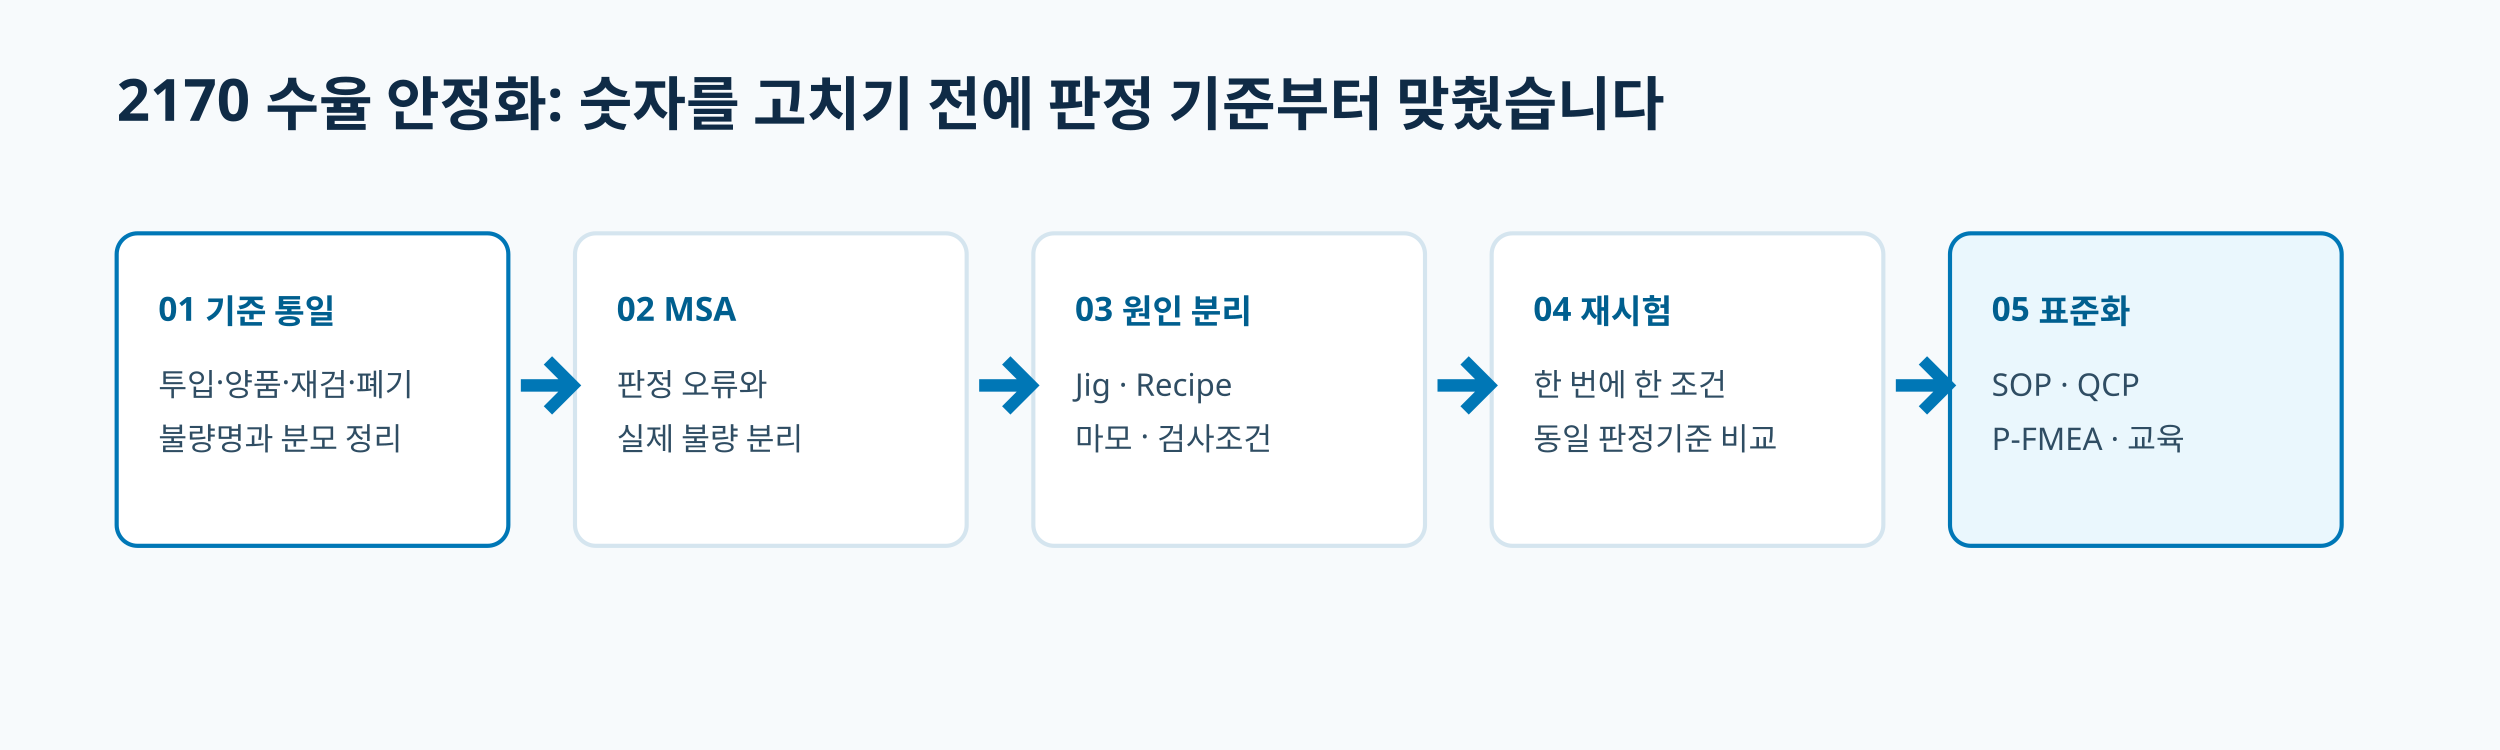
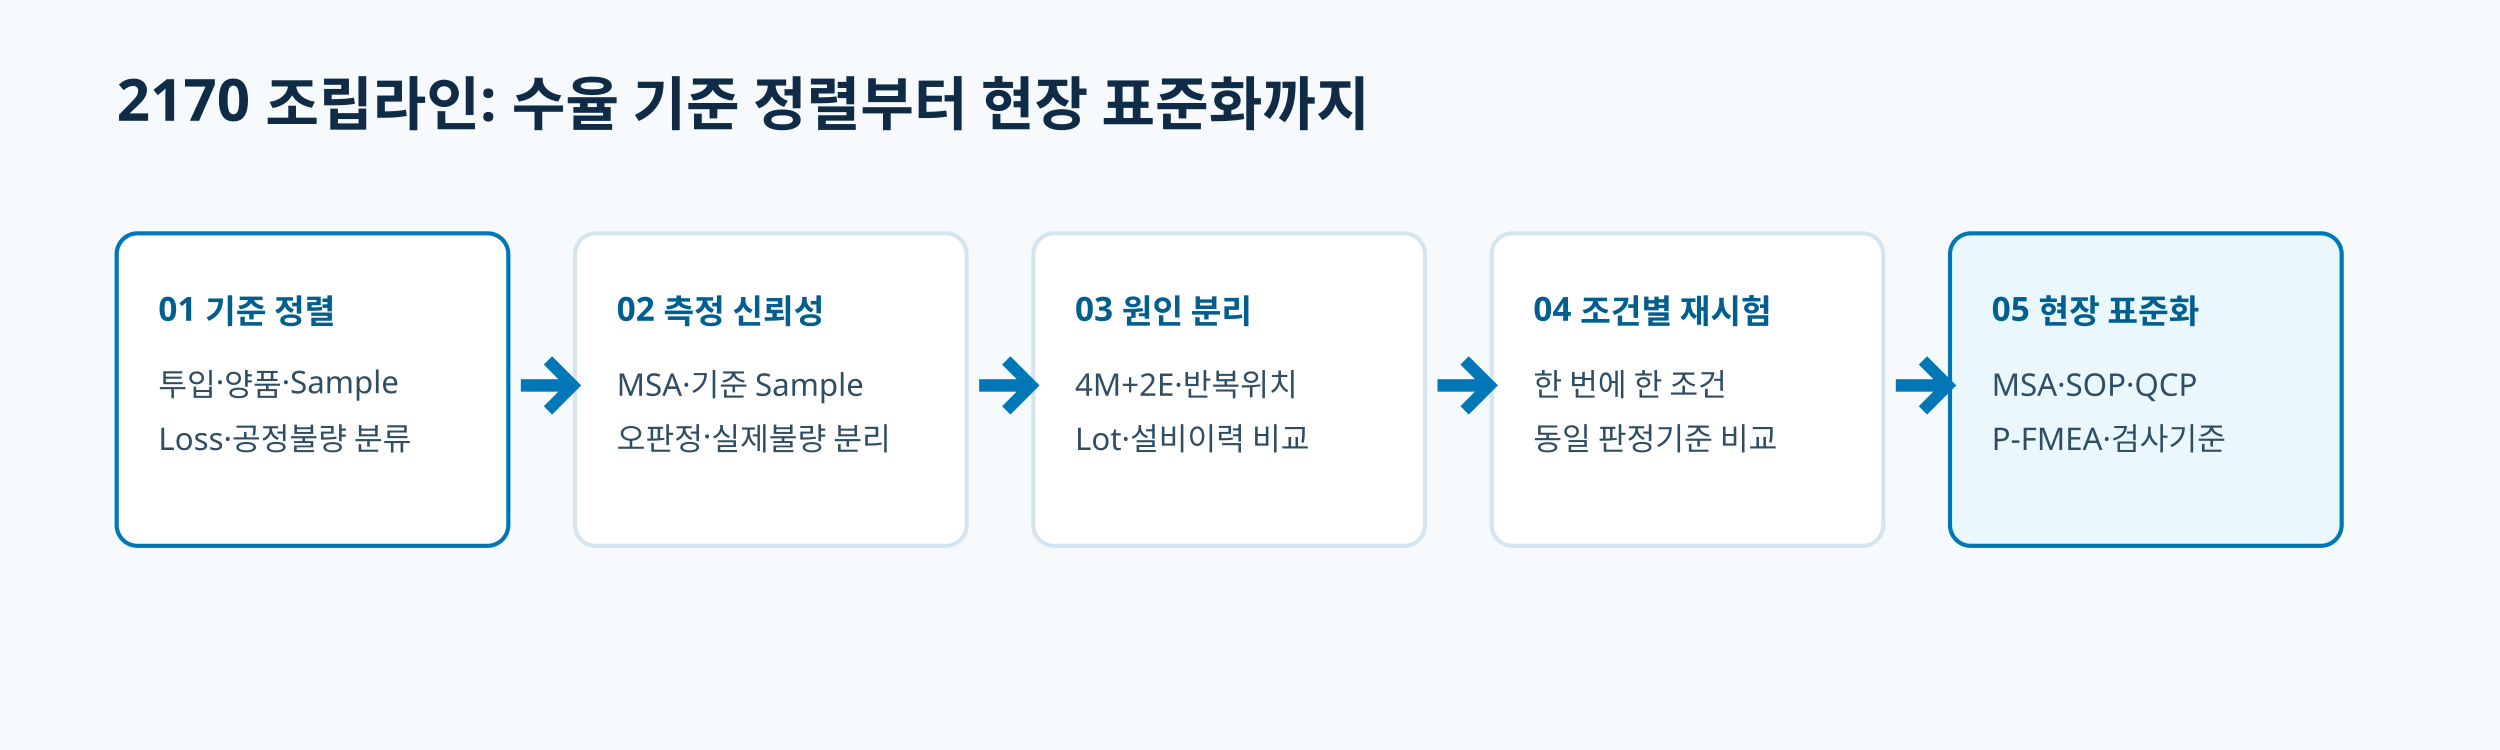
<svg xmlns="http://www.w3.org/2000/svg" viewBox="0 0 1200 360" role="img" aria-labelledby="title desc">
  <rect width="1200" height="360" fill="#f7fafc" />
  <g font-family="Pretendard, Noto Sans KR, sans-serif">
-     <text x="56" y="58" fill="#0f2b46" font-size="28" font-weight="700">2170 수율 안정화: 숫자를 고치기 전에 판정 기준부터 맞췄습니다</text>
+     <text x="56" y="58" fill="#0f2b46" font-size="28" font-weight="700">2170 조립라인: 수율 기준 정렬부터 현장 표준화까지</text>
    <g transform="translate(56 112)">
      <g>
        <rect width="188" height="150" rx="10" fill="#ffffff" stroke="#0077b6" stroke-width="2" />
-         <text x="20" y="42" fill="#005f8f" font-size="16" font-weight="700">01 기준 통일</text>
-         <text x="20" y="78" fill="#2f4d63" font-size="15">투입·양품·재검·폐기</text>
-         <text x="20" y="104" fill="#2f4d63" font-size="15">불량명과 분모 정리</text>
+         <text x="20" y="42" fill="#005f8f" font-size="16" font-weight="700">01 기준 정렬</text>
+         <text x="20" y="78" fill="#2f4d63" font-size="15">투입·양품·Sample</text>
+         <text x="20" y="104" fill="#2f4d63" font-size="15">Loss·공정불량 분류</text>
      </g>
      <g transform="translate(220)">
        <rect width="188" height="150" rx="10" fill="#ffffff" stroke="#d5e5ef" stroke-width="2" />
-         <text x="20" y="42" fill="#005f8f" font-size="16" font-weight="700">02 MSA</text>
-         <text x="20" y="78" fill="#2f4d63" font-size="15">판정 오류와</text>
-         <text x="20" y="104" fill="#2f4d63" font-size="15">실제 불량 분리</text>
+         <text x="20" y="42" fill="#005f8f" font-size="16" font-weight="700">02 측정 신뢰성</text>
+         <text x="20" y="78" fill="#2f4d63" font-size="15">MSA·기준 Sample</text>
+         <text x="20" y="104" fill="#2f4d63" font-size="15">오판정·실제불량 분리</text>
      </g>
      <g transform="translate(440)">
        <rect width="188" height="150" rx="10" fill="#ffffff" stroke="#d5e5ef" stroke-width="2" />
        <text x="20" y="42" fill="#005f8f" font-size="16" font-weight="700">03 원인 분리</text>
-         <text x="20" y="78" fill="#2f4d63" font-size="15">Jig · Recipe</text>
-         <text x="20" y="104" fill="#2f4d63" font-size="15">마모 · 검사조건</text>
+         <text x="20" y="78" fill="#2f4d63" font-size="15">4M+2E·반복위치</text>
+         <text x="20" y="104" fill="#2f4d63" font-size="15">Lot·설비이력 비교</text>
      </g>
      <g transform="translate(660)">
        <rect width="188" height="150" rx="10" fill="#ffffff" stroke="#d5e5ef" stroke-width="2" />
-         <text x="20" y="42" fill="#005f8f" font-size="16" font-weight="700">04 재시험</text>
+         <text x="20" y="42" fill="#005f8f" font-size="16" font-weight="700">04 조건별 재시험</text>
        <text x="20" y="78" fill="#2f4d63" font-size="15">한 번에 한 조건</text>
        <text x="20" y="104" fill="#2f4d63" font-size="15">동일 판정기준 비교</text>
      </g>
      <g transform="translate(880)">
        <rect width="188" height="150" rx="10" fill="#eaf7fd" stroke="#0077b6" stroke-width="2" />
-         <text x="20" y="42" fill="#005f8f" font-size="16" font-weight="700">05 표준화</text>
-         <text x="20" y="78" fill="#2f4d63" font-size="15">SOP · QCP</text>
-         <text x="20" y="104" fill="#2f4d63" font-size="15">P-FMEA · 교육</text>
+         <text x="20" y="42" fill="#005f8f" font-size="16" font-weight="700">05 현장 표준화</text>
+         <text x="20" y="78" fill="#2f4d63" font-size="15">MSA·SOP·QCP</text>
+         <text x="20" y="104" fill="#2f4d63" font-size="15">P-FMEA·검사기준</text>
      </g>
      <g fill="#0077b6">
        <path d="M194 70h18l-7-7 4-4 14 14-14 14-4-4 7-7h-18z" />
        <path d="M414 70h18l-7-7 4-4 14 14-14 14-4-4 7-7h-18z" />
        <path d="M634 70h18l-7-7 4-4 14 14-14 14-4-4 7-7h-18z" />
        <path d="M854 70h18l-7-7 4-4 14 14-14 14-4-4 7-7h-18z" />
      </g>
    </g>
  </g>
</svg>
